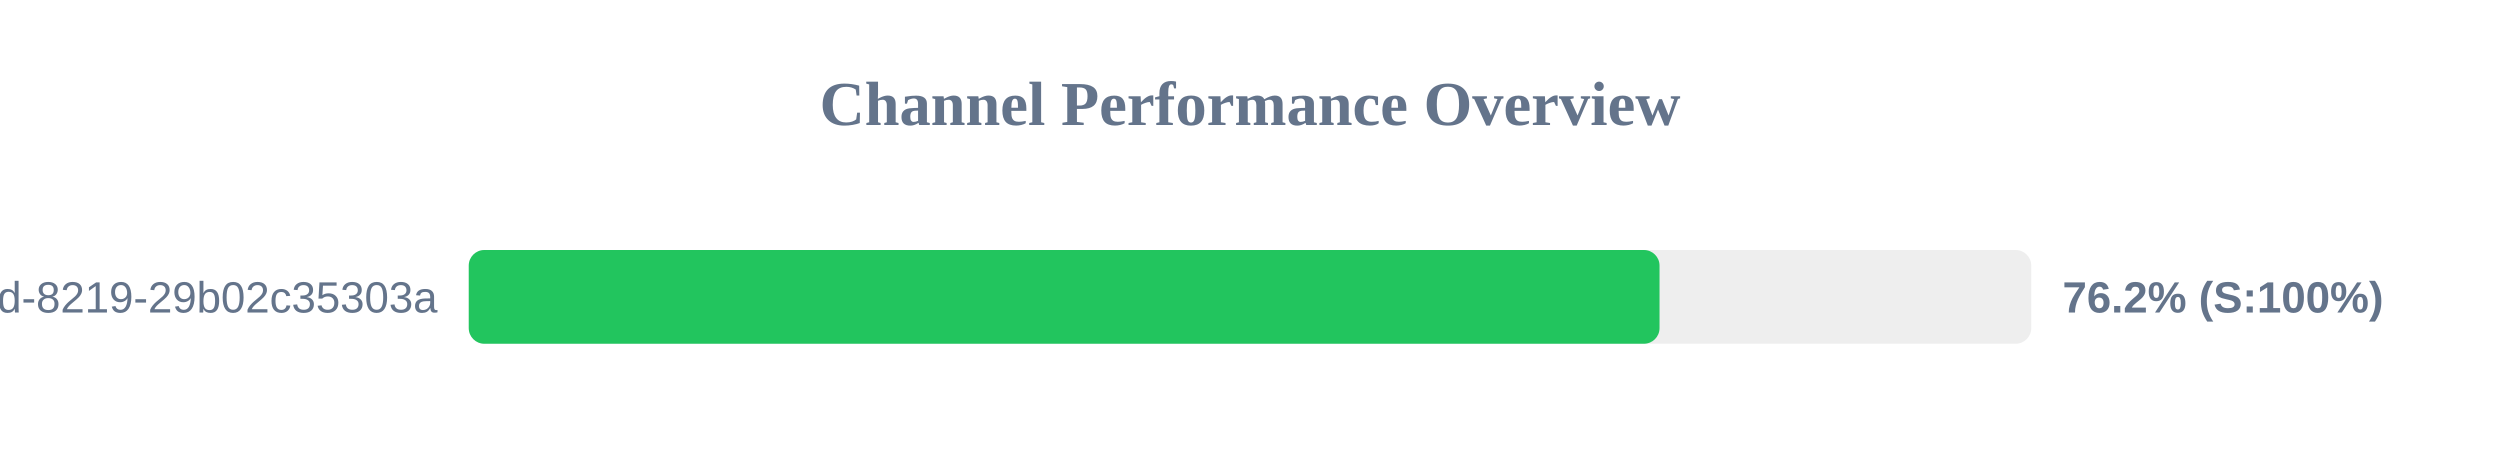
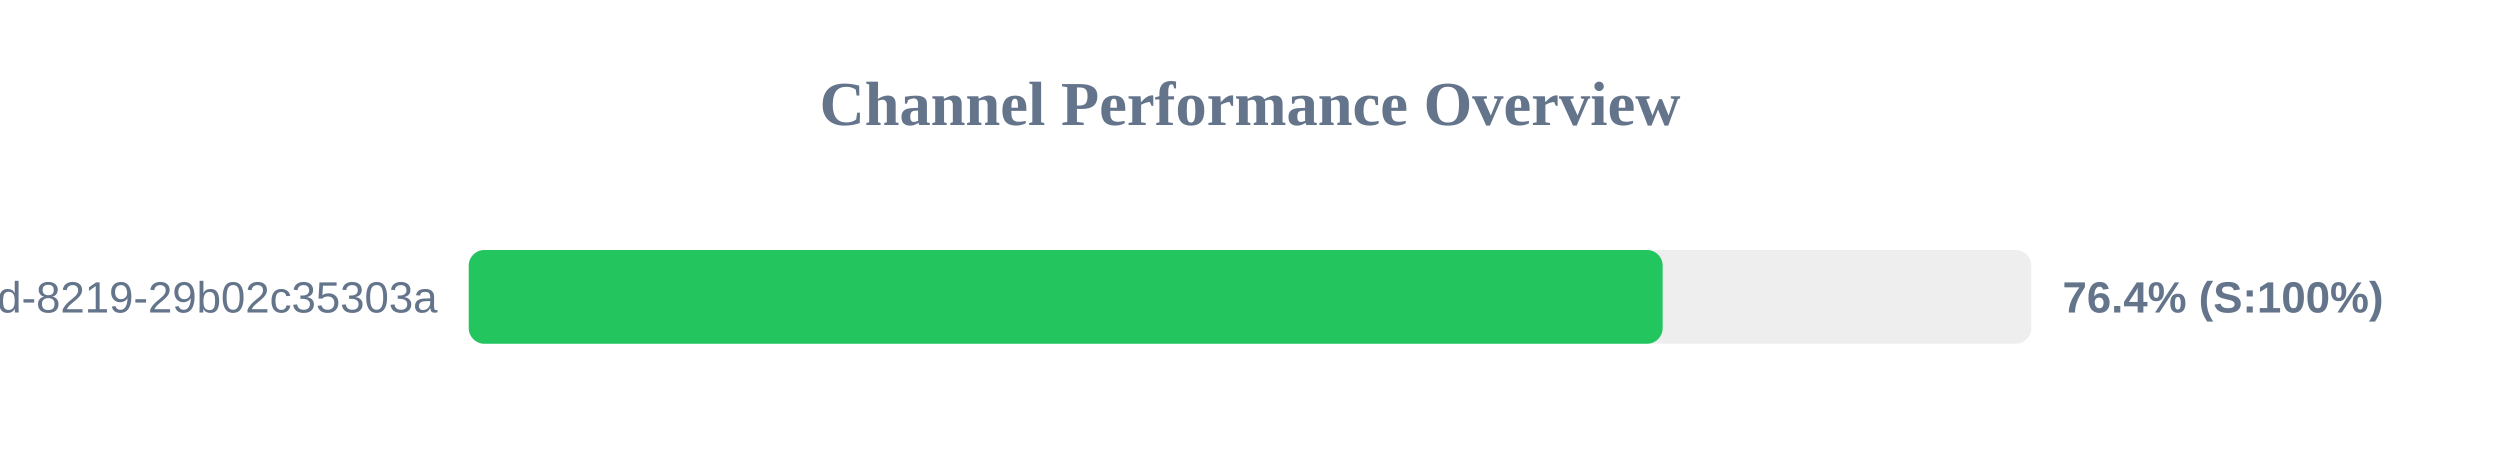
<svg xmlns="http://www.w3.org/2000/svg" width="800" height="150" version="1.1">
  <style>
        .row { font: 14px Arial; fill: #64748b; }
        .score { font: bold 14px Arial; fill: #64748b; }
    </style>
  <text x="400" y="40" text-anchor="middle" font-size="20px" font-weight="bold" fill="#64748b">Channel Performance Overview</text>
  <rect x="150" y="80" width="500" height="30" fill="#eee" rx="5" />
-   <rect x="150" y="80" width="381.05" height="30" fill="#22c55e" rx="5" />
+   <rect x="150" y="80" width="382.05" height="30" fill="#22c55e" rx="5" />
  <text x="140" y="100" text-anchor="end" class="row">?uuid=5eaa121d-4362-444d-8219-29b02c35303a</text>
-   <text x="660" y="100" text-anchor="start" class="score">76.2% (S:100%)</text>
+   <text x="660" y="100" text-anchor="start" class="score">76.4% (S:100%)</text>
</svg>
